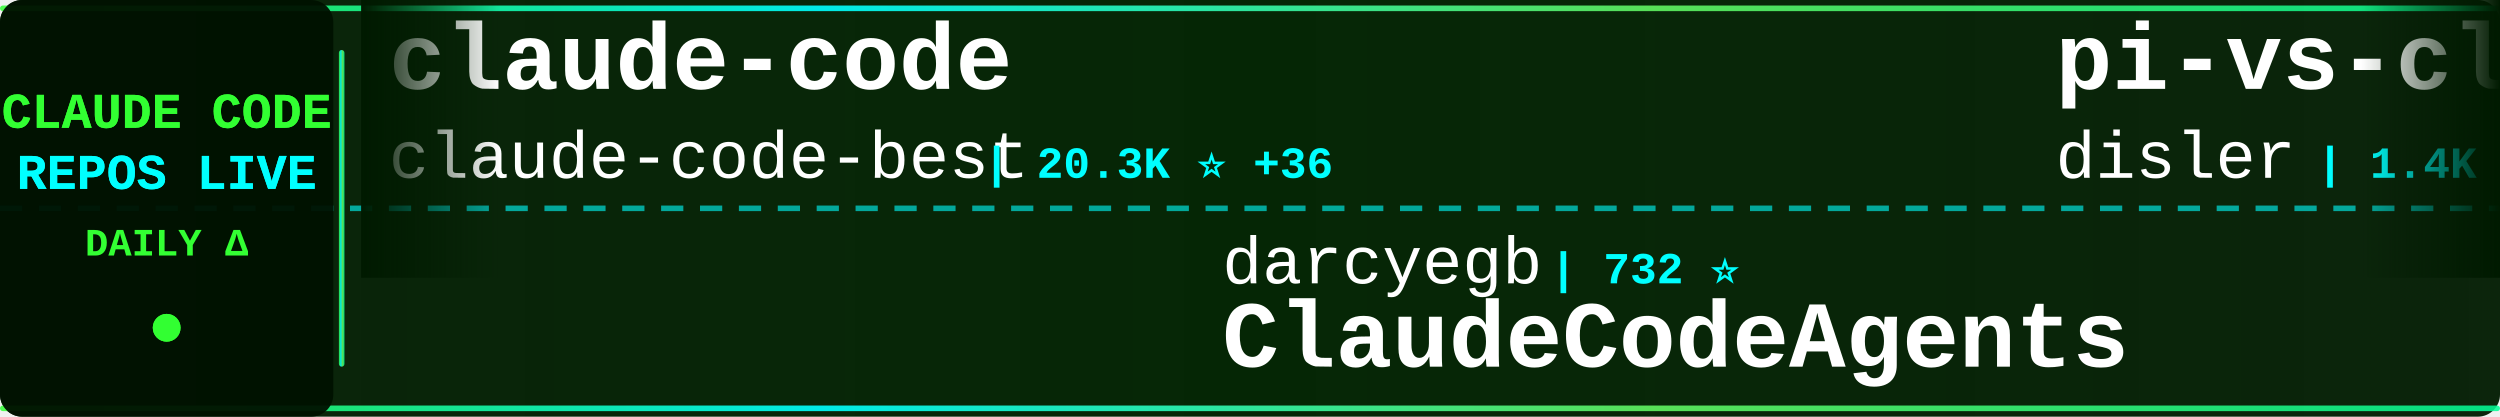
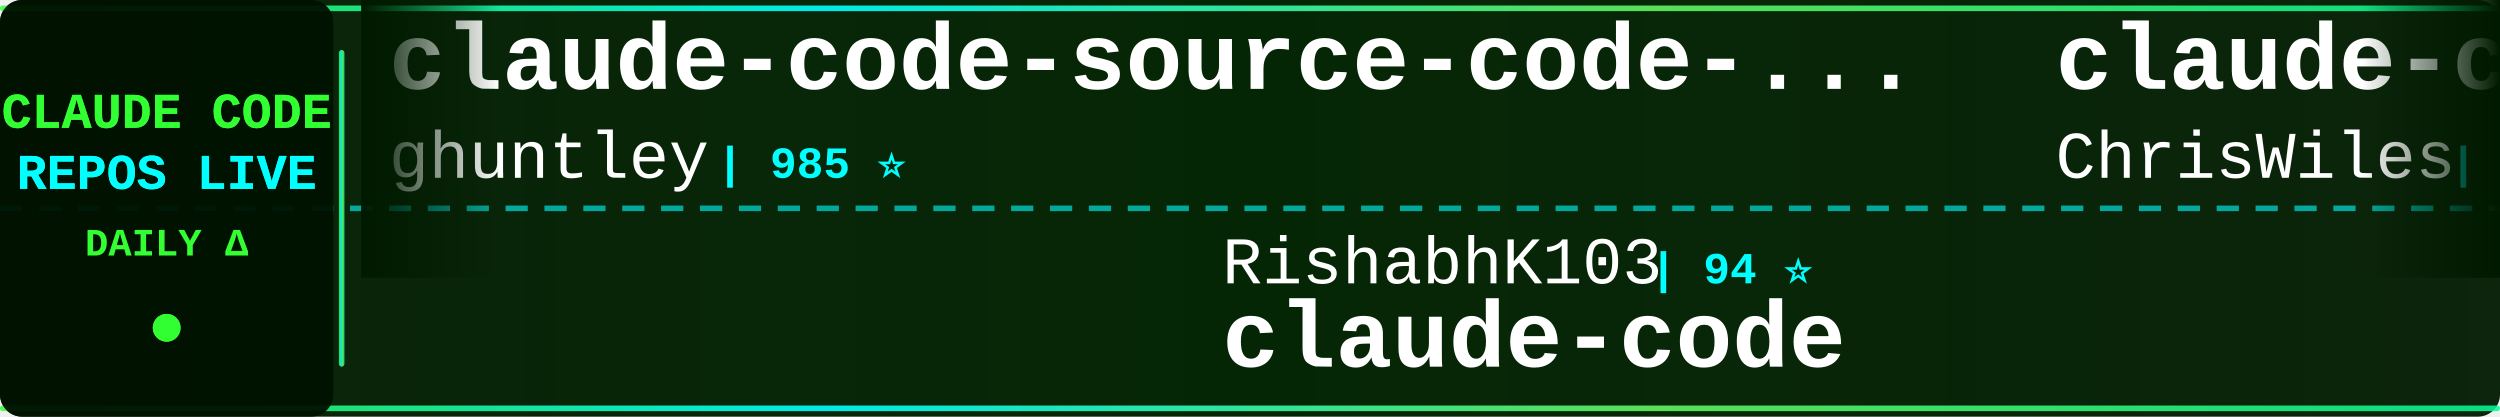
<svg xmlns="http://www.w3.org/2000/svg" width="900" height="150">
  <defs>
    <linearGradient id="tickerBg" x1="0%" y1="0%" x2="100%" y2="0%">
      <stop offset="0%" style="stop-color:#001a00;stop-opacity:0.95" />
      <stop offset="50%" style="stop-color:#002200;stop-opacity:0.98" />
      <stop offset="100%" style="stop-color:#001a00;stop-opacity:0.95" />
    </linearGradient>
    <linearGradient id="borderGrad" x1="0%" y1="0%" x2="100%" y2="0%">
      <stop offset="0%" style="stop-color:#33ff33;stop-opacity:0.85">
        <animate attributeName="stop-opacity" values="0.85;1;0.85" dur="2s" repeatCount="indefinite" />
      </stop>
      <stop offset="33%" style="stop-color:#00ffff;stop-opacity:0.9">
        <animate attributeName="stop-opacity" values="0.9;1;0.9" dur="2.2s" repeatCount="indefinite" />
      </stop>
      <stop offset="66%" style="stop-color:#66ff66;stop-opacity:0.85">
        <animate attributeName="stop-opacity" values="0.85;1;0.85" dur="1.8s" repeatCount="indefinite" />
      </stop>
      <stop offset="100%" style="stop-color:#00ff99;stop-opacity:0.85">
        <animate attributeName="stop-opacity" values="0.85;1;0.85" dur="2s" repeatCount="indefinite" />
      </stop>
    </linearGradient>
    <filter id="textGlow">
      <feGaussianBlur stdDeviation="0.1" result="coloredBlur" />
      <feMerge>
        <feMergeNode in="coloredBlur" />
        <feMergeNode in="SourceGraphic" />
      </feMerge>
    </filter>
    <filter id="metricGlow">
      <feGaussianBlur stdDeviation="0.2" result="coloredBlur" />
      <feMerge>
        <feMergeNode in="coloredBlur" />
        <feMergeNode in="SourceGraphic" />
      </feMerge>
    </filter>
    <linearGradient id="leftFade" x1="0%" y1="0%" x2="100%" y2="0%">
      <stop offset="0%" style="stop-color:#001a00;stop-opacity:1" />
      <stop offset="100%" style="stop-color:#001a00;stop-opacity:0" />
    </linearGradient>
    <linearGradient id="rightFade" x1="0%" y1="0%" x2="100%" y2="0%">
      <stop offset="0%" style="stop-color:#001a00;stop-opacity:0" />
      <stop offset="100%" style="stop-color:#001a00;stop-opacity:1" />
    </linearGradient>
  </defs>
  <rect width="900" height="150" fill="url(#tickerBg)" rx="8" />
  <rect x="0" y="2" width="900" height="2" fill="url(#borderGrad)" rx="1" />
  <rect x="0" y="146" width="900" height="2" fill="url(#borderGrad)" rx="1" />
  <line x1="0" y1="75" x2="900" y2="75" stroke="#00ffff" stroke-width="2" stroke-dasharray="8 6" opacity="0.6" />
  <rect x="0" y="0" width="120" height="150" fill="#001100" opacity="0.95" rx="8" />
  <text x="60" y="46" font-family="'Courier New', monospace" font-size="18" font-weight="bold" fill="#33ff33" text-anchor="middle" filter="url(#textGlow)">
    CLAUDE CODE
  </text>
  <text x="60" y="68" font-family="'Courier New', monospace" font-size="18" font-weight="bold" fill="#00ffff" text-anchor="middle" filter="url(#textGlow)">
    REPOS LIVE
  </text>
  <text x="60" y="92" font-family="'Courier New', monospace" font-size="14" font-weight="bold" fill="#33ff33" text-anchor="middle">
    DAILY Δ
  </text>
  <circle cx="60" cy="118" r="5" fill="#33ff33" filter="url(#metricGlow)">
    <animate attributeName="r" values="4;6;4" dur="1.5s" repeatCount="indefinite" />
    <animate attributeName="opacity" values="0.6;1;0.6" dur="1.5s" repeatCount="indefinite" />
  </circle>
  <rect x="122" y="18" width="2" height="114" fill="url(#borderGrad)" rx="1" />
  <clipPath id="tickerClip">
    <rect x="130" y="0" width="770" height="150" />
  </clipPath>
  <g clip-path="url(#tickerClip)">
    <g id="tickerItems">
      <animateTransform attributeName="transform" attributeType="XML" type="translate" from="0 0" to="-3000 0" dur="54s" repeatCount="indefinite" />
      <g transform="translate(0, 0)">
-         <text x="140" y="32" font-family="'Courier New', monospace" font-size="34" font-weight="bold" fill="#ffffff">claude-code</text>
-         <text x="140" y="64" font-family="'Courier New', monospace" font-size="24" font-weight="normal" fill="#ffffff" opacity="1.0">claude-code-best</text>
-         <text x="354" y="64" font-family="'Courier New', monospace" font-size="16" font-weight="bold" fill="#00ffff"> | 20.3K ⭐ +36</text>
+         <text x="140" y="32" font-family="'Courier New', monospace" font-size="34" font-weight="bold" fill="#ffffff">claude-code-source-code-...</text>
+         <text x="140" y="64" font-family="'Courier New', monospace" font-size="24" font-weight="normal" fill="#ffffff" opacity="1.0">ghuntley</text>
+         <text x="258" y="64" font-family="'Courier New', monospace" font-size="16" font-weight="bold" fill="#00ffff"> | 985 ⭐</text>
      </g>
      <g transform="translate(300, 0)">
-         <text x="140" y="102" font-family="'Courier New', monospace" font-size="24" font-weight="normal" fill="#ffffff" opacity="1.0">darcyegb</text>
-         <text x="258" y="102" font-family="'Courier New', monospace" font-size="16" font-weight="bold" fill="#00ffff"> | 732 ⭐</text>
-         <text x="140" y="132" font-family="'Courier New', monospace" font-size="34" font-weight="bold" fill="#ffffff">ClaudeCodeAgents</text>
+         <text x="140" y="102" font-family="'Courier New', monospace" font-size="24" font-weight="normal" fill="#ffffff" opacity="1.0">RishabhK103</text>
+         <text x="294" y="102" font-family="'Courier New', monospace" font-size="16" font-weight="bold" fill="#00ffff"> | 94 ⭐</text>
+         <text x="140" y="132" font-family="'Courier New', monospace" font-size="34" font-weight="bold" fill="#ffffff">claude-code</text>
      </g>
      <g transform="translate(600, 0)">
-         <text x="140" y="32" font-family="'Courier New', monospace" font-size="34" font-weight="bold" fill="#ffffff">pi-vs-claude-code</text>
-         <text x="140" y="64" font-family="'Courier New', monospace" font-size="24" font-weight="normal" fill="#ffffff" opacity="1.0">disler</text>
-         <text x="234" y="64" font-family="'Courier New', monospace" font-size="16" font-weight="bold" fill="#00ffff"> | 1.4K ⭐ +4</text>
+         <text x="140" y="32" font-family="'Courier New', monospace" font-size="34" font-weight="bold" fill="#ffffff">claude-code-showcase</text>
+         <text x="140" y="64" font-family="'Courier New', monospace" font-size="24" font-weight="normal" fill="#ffffff" opacity="1.0">ChrisWiles</text>
+         <text x="282" y="64" font-family="'Courier New', monospace" font-size="16" font-weight="bold" fill="#00ffff"> | 6.0K ⭐ +2</text>
      </g>
      <g transform="translate(900, 0)">
-         <text x="140" y="102" font-family="'Courier New', monospace" font-size="24" font-weight="normal" fill="#ffffff" opacity="1.0">affaan-m</text>
-         <text x="258" y="102" font-family="'Courier New', monospace" font-size="16" font-weight="bold" fill="#00ffff"> | 220.0K ⭐ +630</text>
-         <text x="140" y="132" font-family="'Courier New', monospace" font-size="34" font-weight="bold" fill="#ffffff">ECC</text>
+         <text x="140" y="102" font-family="'Courier New', monospace" font-size="24" font-weight="normal" fill="#ffffff" opacity="1.0">oboard</text>
+         <text x="234" y="102" font-family="'Courier New', monospace" font-size="16" font-weight="bold" fill="#00ffff"> | 3.2K ⭐ +3</text>
+         <text x="140" y="132" font-family="'Courier New', monospace" font-size="34" font-weight="bold" fill="#ffffff">claude-code-rev</text>
      </g>
      <g transform="translate(1200, 0)">
-         <text x="140" y="32" font-family="'Courier New', monospace" font-size="34" font-weight="bold" fill="#ffffff">claude-code-rust</text>
-         <text x="140" y="64" font-family="'Courier New', monospace" font-size="24" font-weight="normal" fill="#ffffff" opacity="1.0">lorryjovens-hub</text>
-         <text x="342" y="64" font-family="'Courier New', monospace" font-size="16" font-weight="bold" fill="#00ffff"> | 1.6K ⭐ +1</text>
+         <text x="140" y="32" font-family="'Courier New', monospace" font-size="34" font-weight="bold" fill="#ffffff">claude-code</text>
+         <text x="140" y="64" font-family="'Courier New', monospace" font-size="24" font-weight="normal" fill="#ffffff" opacity="1.0">codeaashu</text>
+         <text x="270" y="64" font-family="'Courier New', monospace" font-size="16" font-weight="bold" fill="#00ffff"> | 3.0K ⭐ +4</text>
      </g>
      <g transform="translate(1500, 0)">
-         <text x="140" y="102" font-family="'Courier New', monospace" font-size="24" font-weight="normal" fill="#ffffff" opacity="1.0">ghuntley</text>
-         <text x="258" y="102" font-family="'Courier New', monospace" font-size="16" font-weight="bold" fill="#00ffff"> | 985 ⭐</text>
-         <text x="140" y="132" font-family="'Courier New', monospace" font-size="34" font-weight="bold" fill="#ffffff">claude-code-source-code-...</text>
+         <text x="140" y="102" font-family="'Courier New', monospace" font-size="24" font-weight="normal" fill="#ffffff" opacity="1.0">ChinaSiro</text>
+         <text x="270" y="102" font-family="'Courier New', monospace" font-size="16" font-weight="bold" fill="#00ffff"> | 9.4K ⭐ +4</text>
+         <text x="140" y="132" font-family="'Courier New', monospace" font-size="34" font-weight="bold" fill="#ffffff">claude-code-sourcemap</text>
      </g>
      <g transform="translate(1800, 0)">
-         <text x="140" y="32" font-family="'Courier New', monospace" font-size="34" font-weight="bold" fill="#ffffff">claude-code-source-build</text>
-         <text x="140" y="64" font-family="'Courier New', monospace" font-size="24" font-weight="normal" fill="#ffffff" opacity="1.0">andrew-kramer-inno</text>
-         <text x="378" y="64" font-family="'Courier New', monospace" font-size="16" font-weight="bold" fill="#00ffff"> | 589 ⭐</text>
+         <text x="140" y="32" font-family="'Courier New', monospace" font-size="34" font-weight="bold" fill="#ffffff">andrej-karpathy-skills</text>
+         <text x="140" y="64" font-family="'Courier New', monospace" font-size="24" font-weight="normal" fill="#ffffff" opacity="1.0">multica-ai</text>
+         <text x="282" y="64" font-family="'Courier New', monospace" font-size="16" font-weight="bold" fill="#00ffff"> | 180.7K ⭐ +666</text>
      </g>
      <g transform="translate(2100, 0)">
+         <text x="140" y="102" font-family="'Courier New', monospace" font-size="24" font-weight="normal" fill="#ffffff" opacity="1.0">anthropics</text>
+         <text x="282" y="102" font-family="'Courier New', monospace" font-size="16" font-weight="bold" fill="#00ffff"> | 133.9K ⭐ +210</text>
+         <text x="140" y="132" font-family="'Courier New', monospace" font-size="34" font-weight="bold" fill="#ffffff">claude-code</text>
+       </g>
+       <g transform="translate(2400, 0)">
+         <text x="140" y="32" font-family="'Courier New', monospace" font-size="34" font-weight="bold" fill="#ffffff">claude-code-from-source</text>
+         <text x="140" y="64" font-family="'Courier New', monospace" font-size="24" font-weight="normal" fill="#ffffff" opacity="1.0">alejandrobalderas</text>
+         <text x="366" y="64" font-family="'Courier New', monospace" font-size="16" font-weight="bold" fill="#00ffff"> | 2.3K ⭐ +10</text>
+       </g>
+       <g transform="translate(2700, 0)">
        <text x="140" y="102" font-family="'Courier New', monospace" font-size="24" font-weight="normal" fill="#ffffff" opacity="1.0">jeremylongshore</text>
-         <text x="342" y="102" font-family="'Courier New', monospace" font-size="16" font-weight="bold" fill="#00ffff"> | 2.4K ⭐ +5</text>
+         <text x="342" y="102" font-family="'Courier New', monospace" font-size="16" font-weight="bold" fill="#00ffff"> | 2.4K ⭐ +3</text>
        <text x="140" y="132" font-family="'Courier New', monospace" font-size="34" font-weight="bold" fill="#ffffff">claude-code-plugins-plus...</text>
      </g>
-       <g transform="translate(2400, 0)">
-         <text x="140" y="32" font-family="'Courier New', monospace" font-size="34" font-weight="bold" fill="#ffffff">Claude-Code-Workflow</text>
-         <text x="140" y="64" font-family="'Courier New', monospace" font-size="24" font-weight="normal" fill="#ffffff" opacity="1.0">catlog22</text>
-         <text x="258" y="64" font-family="'Courier New', monospace" font-size="16" font-weight="bold" fill="#00ffff"> | 2.1K ⭐ +5</text>
-       </g>
-       <g transform="translate(2700, 0)">
-         <text x="140" y="102" font-family="'Courier New', monospace" font-size="24" font-weight="normal" fill="#ffffff" opacity="1.0">ChrisWiles</text>
-         <text x="282" y="102" font-family="'Courier New', monospace" font-size="16" font-weight="bold" fill="#00ffff"> | 6.0K ⭐ +2</text>
-         <text x="140" y="132" font-family="'Courier New', monospace" font-size="34" font-weight="bold" fill="#ffffff">claude-code-showcase</text>
-       </g>
      <g transform="translate(3000, 0)">
-         <text x="140" y="32" font-family="'Courier New', monospace" font-size="34" font-weight="bold" fill="#ffffff">claude-code</text>
-         <text x="140" y="64" font-family="'Courier New', monospace" font-size="24" font-weight="normal" fill="#ffffff" opacity="1.0">claude-code-best</text>
-         <text x="354" y="64" font-family="'Courier New', monospace" font-size="16" font-weight="bold" fill="#00ffff"> | 20.3K ⭐ +36</text>
+         <text x="140" y="32" font-family="'Courier New', monospace" font-size="34" font-weight="bold" fill="#ffffff">claude-code-source-code-...</text>
+         <text x="140" y="64" font-family="'Courier New', monospace" font-size="24" font-weight="normal" fill="#ffffff" opacity="1.0">ghuntley</text>
+         <text x="258" y="64" font-family="'Courier New', monospace" font-size="16" font-weight="bold" fill="#00ffff"> | 985 ⭐</text>
      </g>
      <g transform="translate(3300, 0)">
-         <text x="140" y="102" font-family="'Courier New', monospace" font-size="24" font-weight="normal" fill="#ffffff" opacity="1.0">darcyegb</text>
-         <text x="258" y="102" font-family="'Courier New', monospace" font-size="16" font-weight="bold" fill="#00ffff"> | 732 ⭐</text>
-         <text x="140" y="132" font-family="'Courier New', monospace" font-size="34" font-weight="bold" fill="#ffffff">ClaudeCodeAgents</text>
+         <text x="140" y="102" font-family="'Courier New', monospace" font-size="24" font-weight="normal" fill="#ffffff" opacity="1.0">RishabhK103</text>
+         <text x="294" y="102" font-family="'Courier New', monospace" font-size="16" font-weight="bold" fill="#00ffff"> | 94 ⭐</text>
+         <text x="140" y="132" font-family="'Courier New', monospace" font-size="34" font-weight="bold" fill="#ffffff">claude-code</text>
      </g>
      <g transform="translate(3600, 0)">
-         <text x="140" y="32" font-family="'Courier New', monospace" font-size="34" font-weight="bold" fill="#ffffff">pi-vs-claude-code</text>
-         <text x="140" y="64" font-family="'Courier New', monospace" font-size="24" font-weight="normal" fill="#ffffff" opacity="1.0">disler</text>
-         <text x="234" y="64" font-family="'Courier New', monospace" font-size="16" font-weight="bold" fill="#00ffff"> | 1.4K ⭐ +4</text>
+         <text x="140" y="32" font-family="'Courier New', monospace" font-size="34" font-weight="bold" fill="#ffffff">claude-code-showcase</text>
+         <text x="140" y="64" font-family="'Courier New', monospace" font-size="24" font-weight="normal" fill="#ffffff" opacity="1.0">ChrisWiles</text>
+         <text x="282" y="64" font-family="'Courier New', monospace" font-size="16" font-weight="bold" fill="#00ffff"> | 6.0K ⭐ +2</text>
      </g>
      <g transform="translate(3900, 0)">
-         <text x="140" y="102" font-family="'Courier New', monospace" font-size="24" font-weight="normal" fill="#ffffff" opacity="1.0">affaan-m</text>
-         <text x="258" y="102" font-family="'Courier New', monospace" font-size="16" font-weight="bold" fill="#00ffff"> | 220.0K ⭐ +630</text>
-         <text x="140" y="132" font-family="'Courier New', monospace" font-size="34" font-weight="bold" fill="#ffffff">ECC</text>
+         <text x="140" y="102" font-family="'Courier New', monospace" font-size="24" font-weight="normal" fill="#ffffff" opacity="1.0">oboard</text>
+         <text x="234" y="102" font-family="'Courier New', monospace" font-size="16" font-weight="bold" fill="#00ffff"> | 3.2K ⭐ +3</text>
+         <text x="140" y="132" font-family="'Courier New', monospace" font-size="34" font-weight="bold" fill="#ffffff">claude-code-rev</text>
      </g>
    </g>
  </g>
  <rect x="130" y="0" width="50" height="100" fill="url(#leftFade)" />
  <rect x="850" y="0" width="50" height="100" fill="url(#rightFade)" />
</svg>
